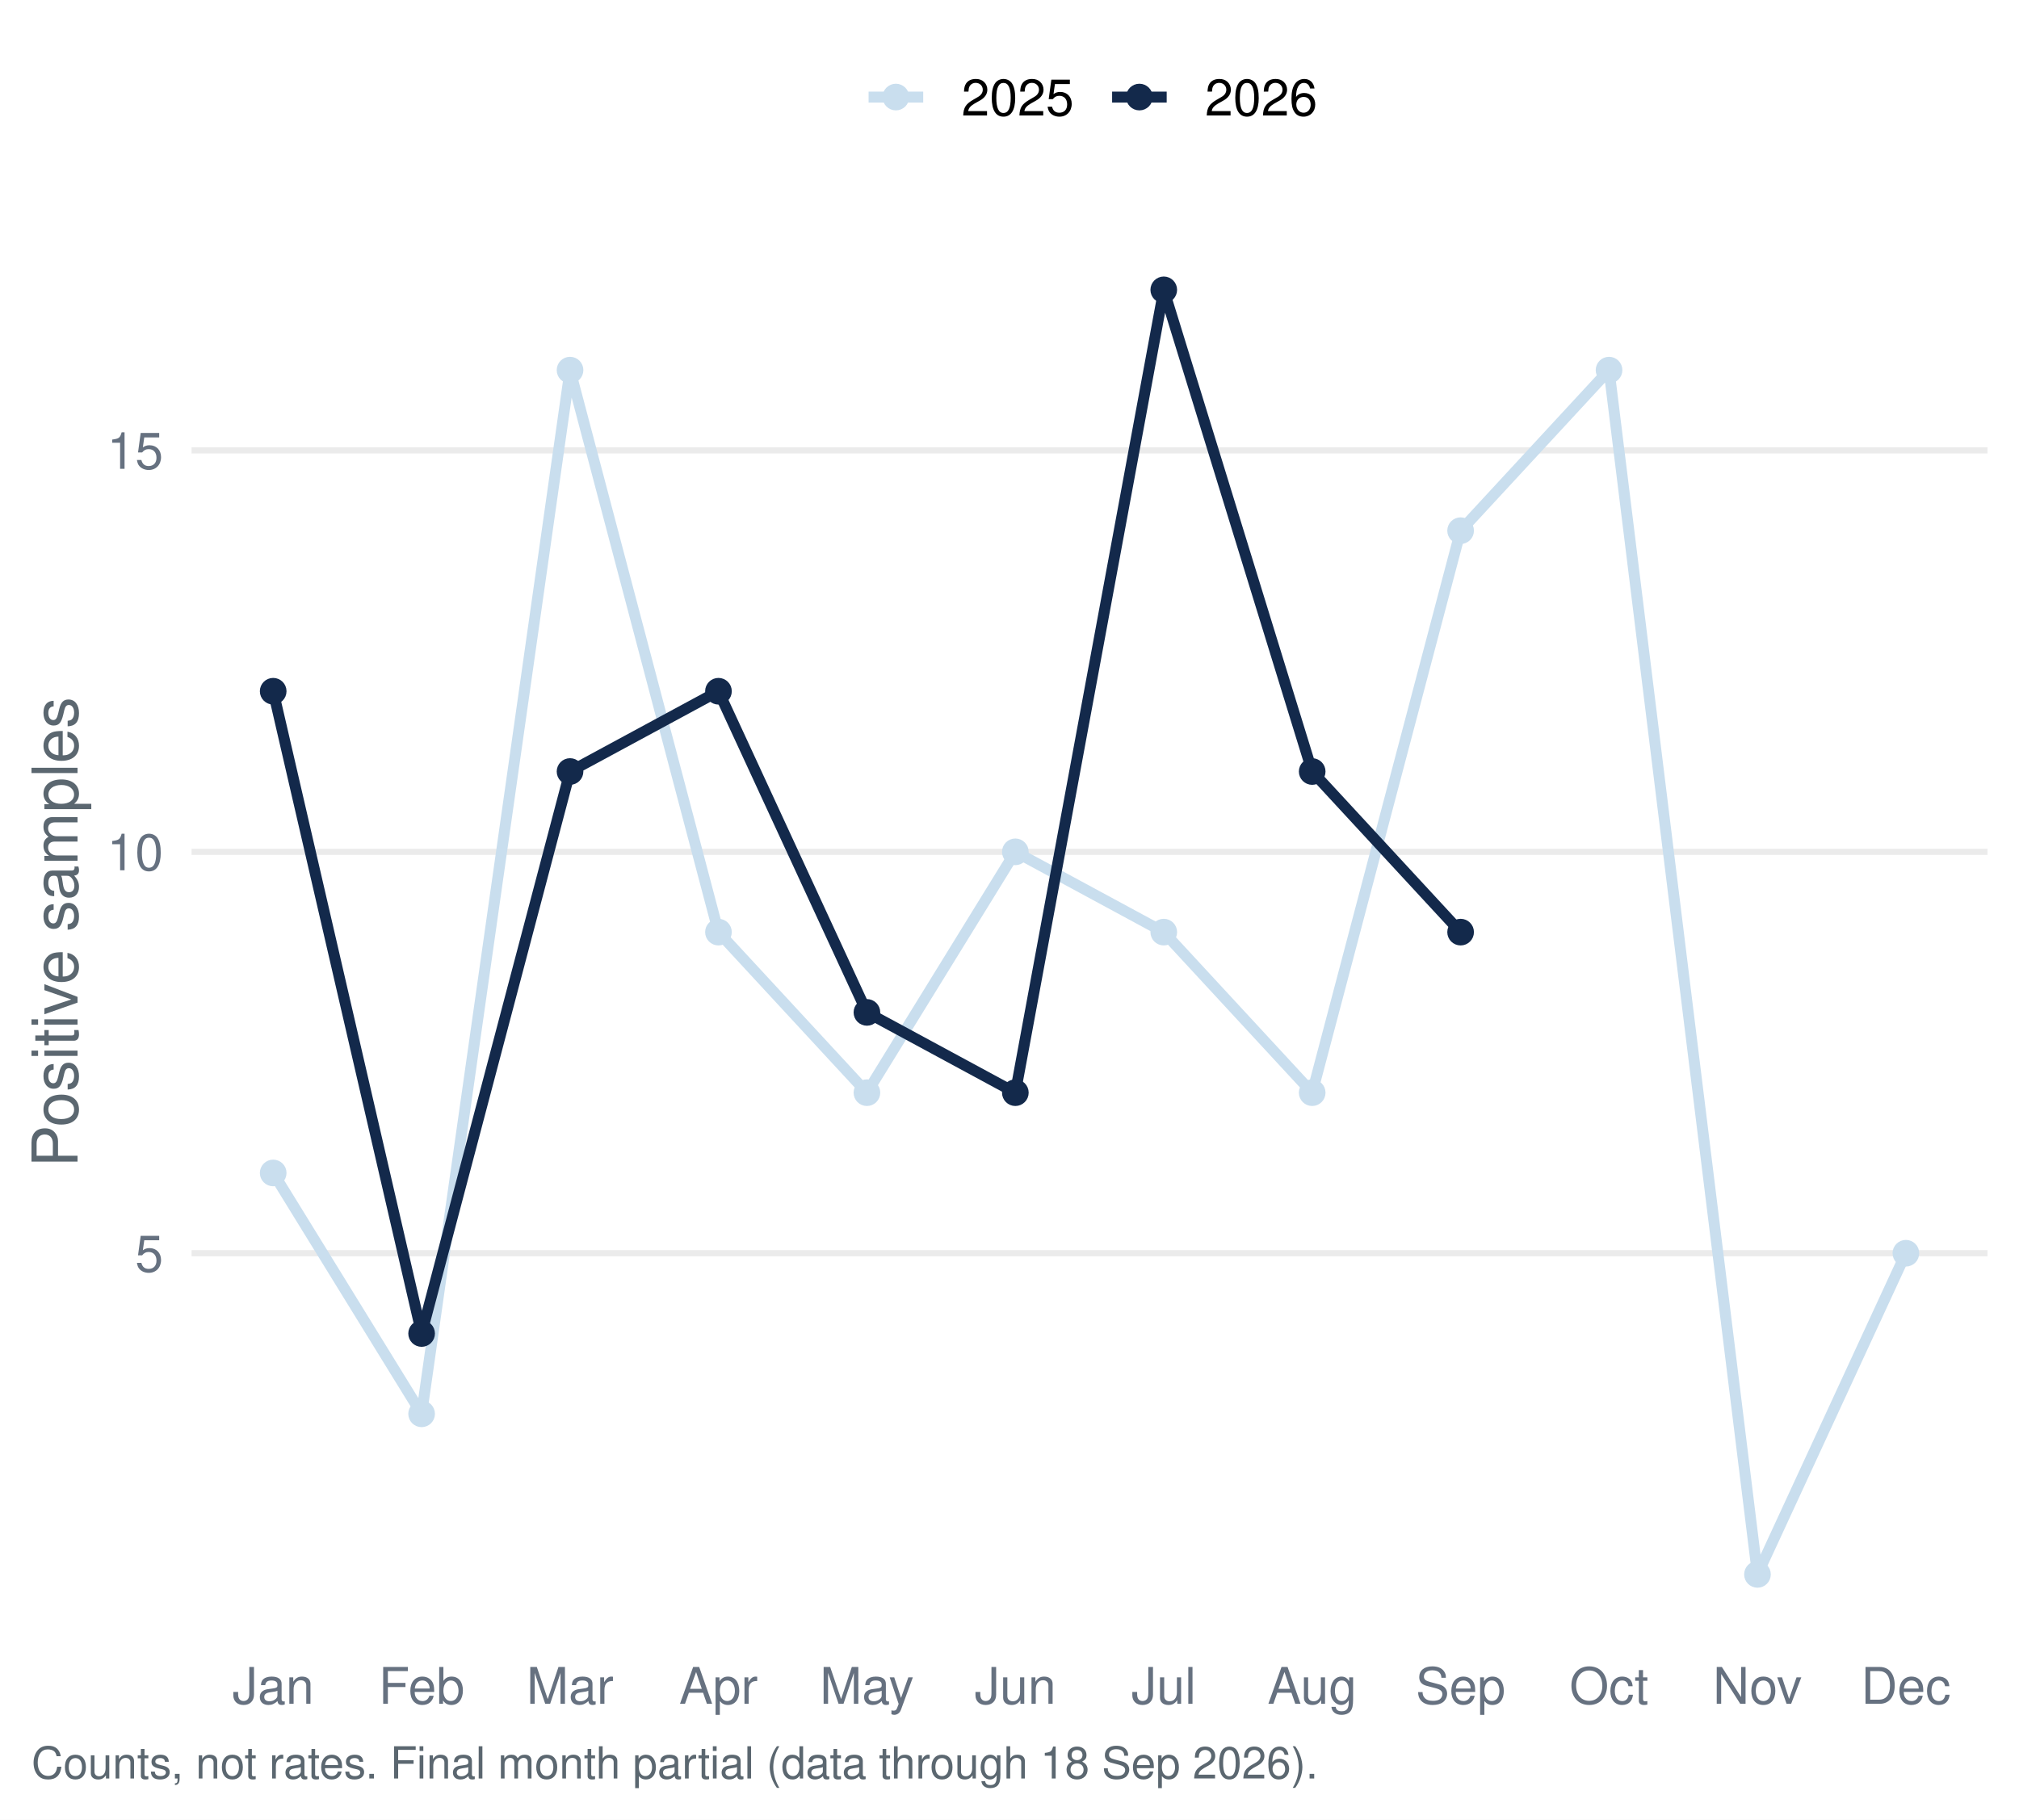
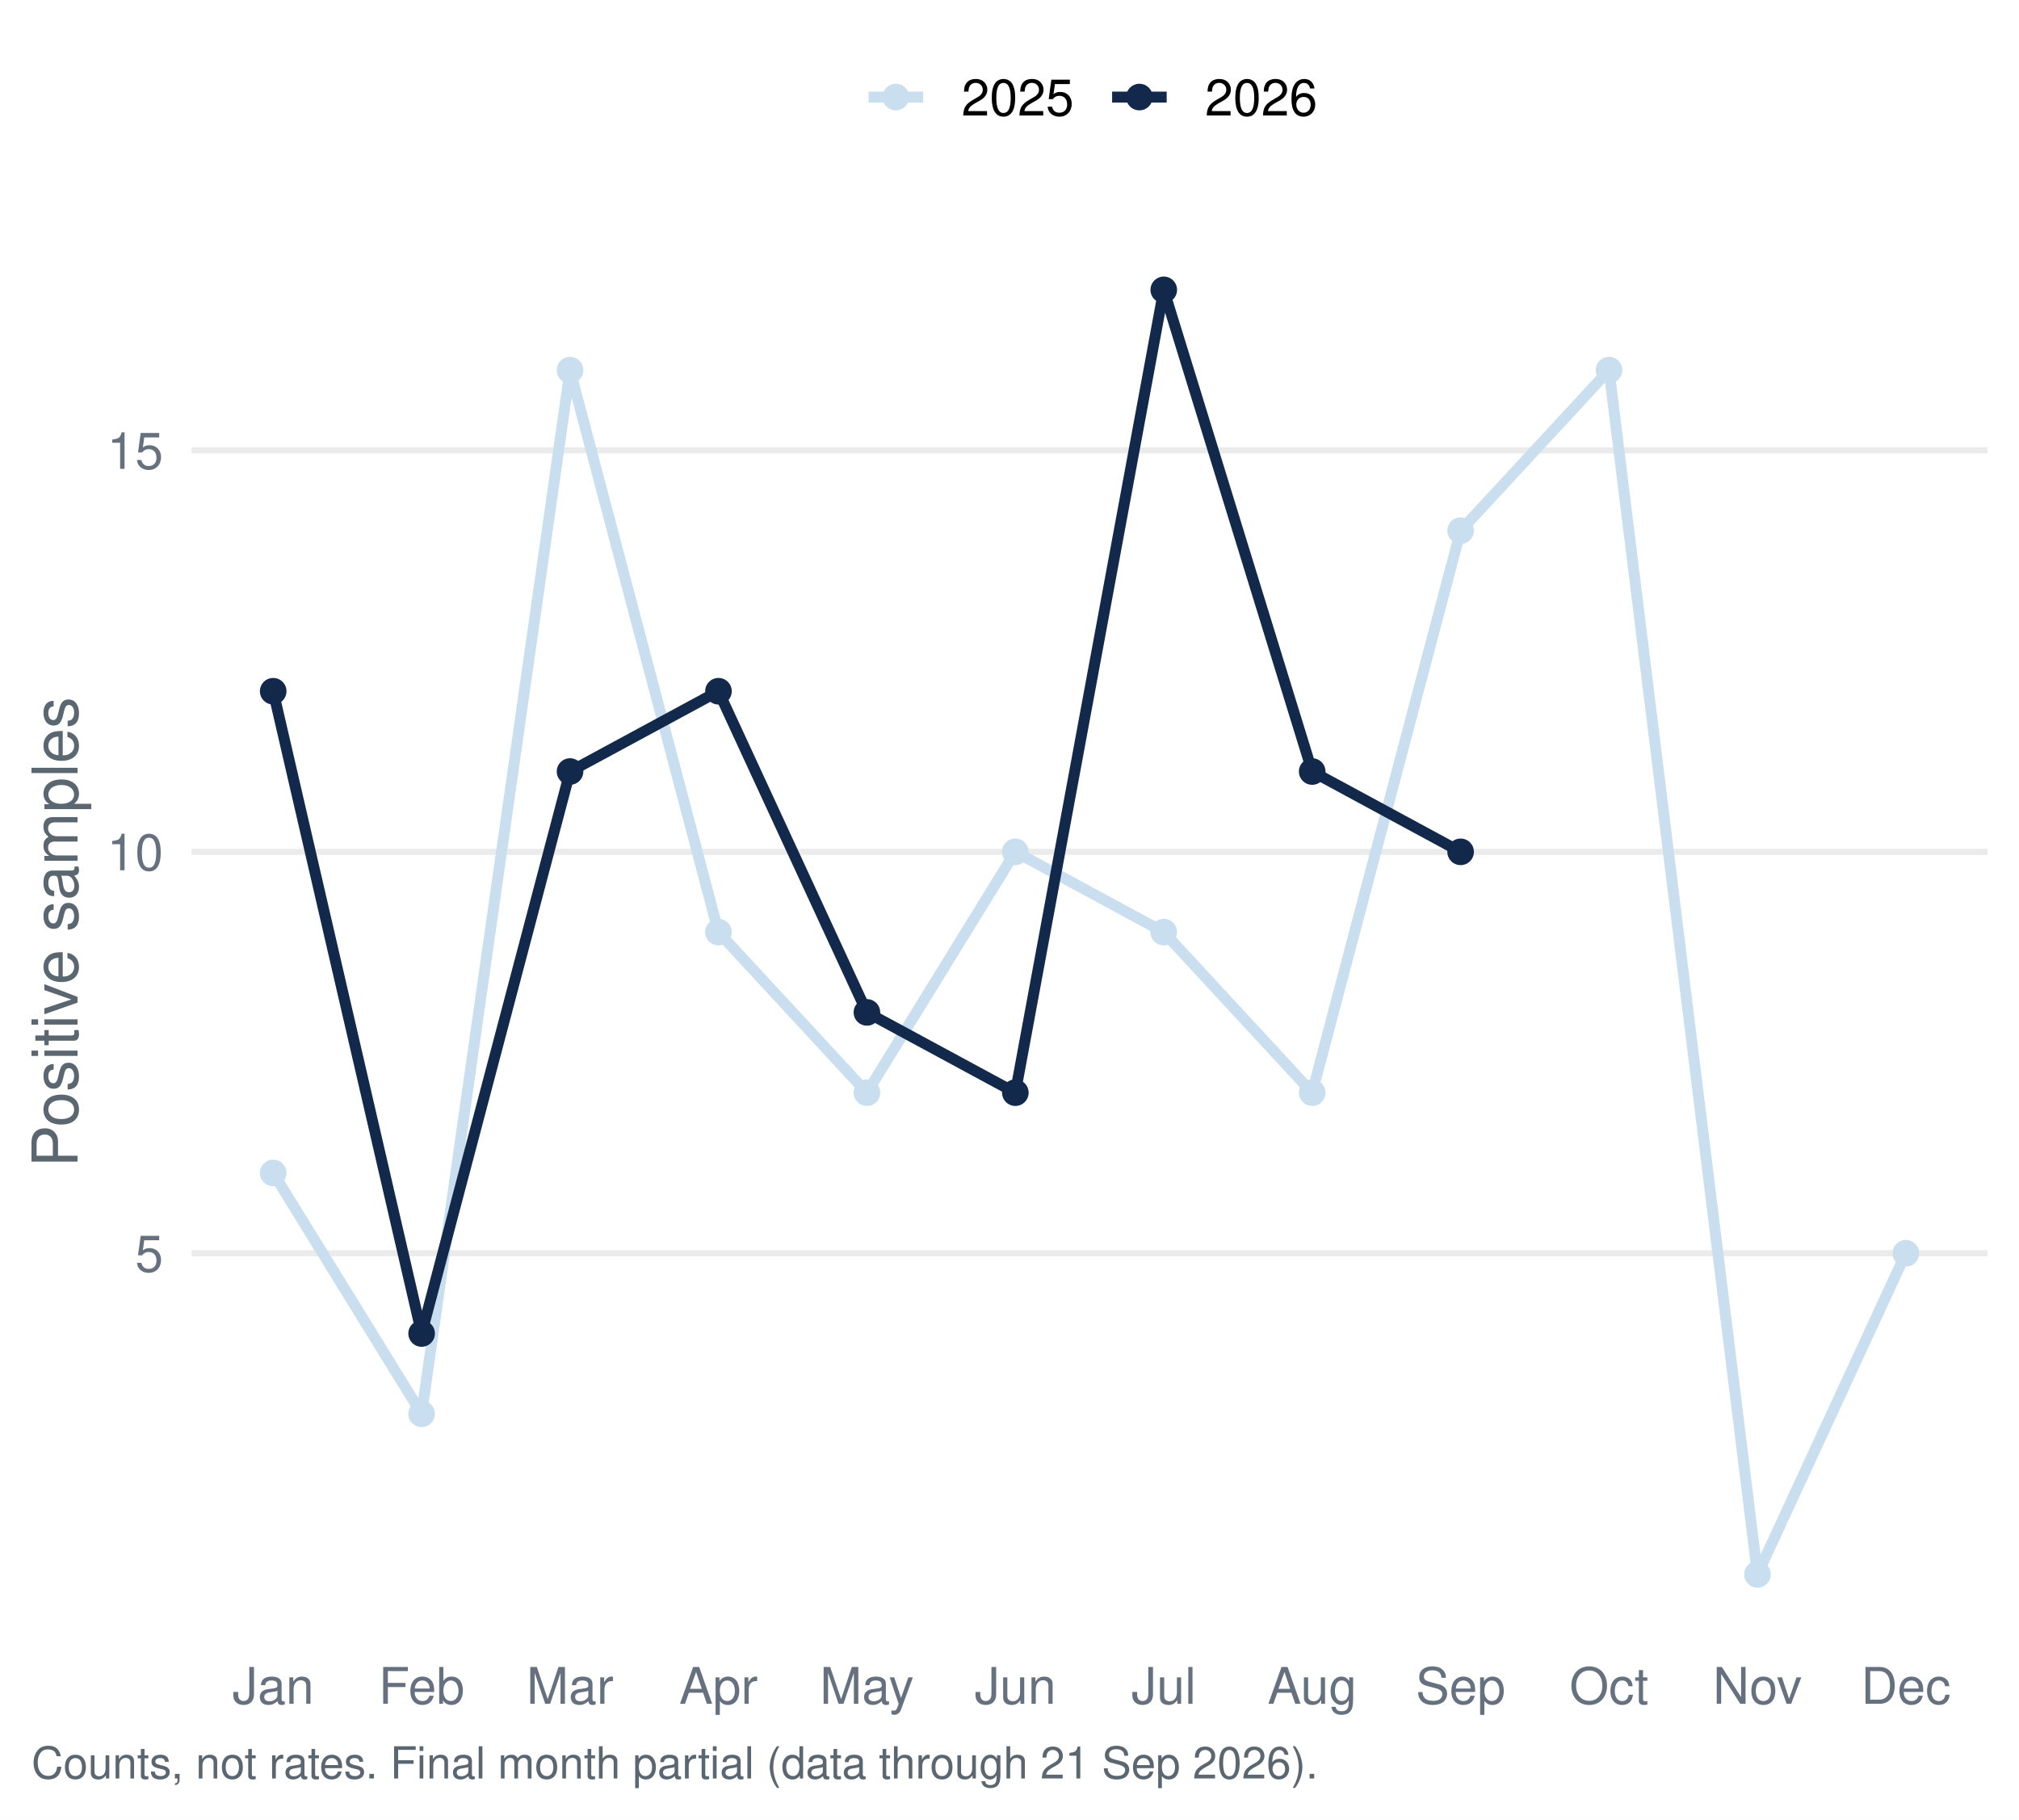
<svg xmlns="http://www.w3.org/2000/svg" width="511.20pt" height="460.80pt" viewBox="0 0 511.20 460.80">
  <g class="svglite">
    <defs>
      <style type="text/css">
    .svglite line, .svglite polyline, .svglite polygon, .svglite path, .svglite rect, .svglite circle {
      fill: none;
      stroke: #000000;
      stroke-linecap: round;
      stroke-linejoin: round;
      stroke-miterlimit: 10.00;
    }
    .svglite text {
      white-space: pre;
    }
    .svglite g.glyphgroup path {
      fill: inherit;
      stroke: none;
    }
  </style>
    </defs>
    <rect width="100%" height="100%" style="stroke: none; fill: #FFFFFF;" />
    <defs>
      <clipPath id="cpMC4wMHw1MTEuMjB8MC4wMHw0NjAuODA=">
        <rect x="0.00" y="0.00" width="511.20" height="460.80" />
      </clipPath>
    </defs>
    <g clip-path="url(#cpMC4wMHw1MTEuMjB8MC4wMHw0NjAuODA=)">
      <rect x="0.00" y="-0" width="511.20" height="460.80" style="stroke-width: 1.55; stroke: none; fill: #FFFFFF;" />
    </g>
    <defs>
      <clipPath id="cpNDguNTB8NTAzLjIzfDU3LjEzfDQxNC45Ng==">
        <rect x="48.50" y="57.13" width="454.73" height="357.83" />
      </clipPath>
    </defs>
    <g clip-path="url(#cpNDguNTB8NTAzLjIzfDU3LjEzfDQxNC45Ng==)">
      <polyline points="48.50,317.37 503.23,317.37 " style="stroke-width: 1.55; stroke: #EBEBEB; stroke-linecap: butt;" />
      <polyline points="48.50,215.72 503.23,215.72 " style="stroke-width: 1.55; stroke: #EBEBEB; stroke-linecap: butt;" />
      <polyline points="48.50,114.06 503.23,114.06 " style="stroke-width: 1.55; stroke: #EBEBEB; stroke-linecap: butt;" />
      <polyline points="69.17,297.04 106.75,358.04 144.33,93.73 181.91,236.05 219.50,276.71 257.08,215.72 294.66,236.05 332.24,276.71 369.82,134.39 407.40,93.73 444.98,398.70 482.56,317.37 " style="stroke-width: 2.77; stroke: #C9DEEE; stroke-linecap: butt;" />
-       <polyline points="69.17,175.05 106.75,337.70 144.33,195.38 181.91,175.05 219.50,256.38 257.08,276.71 294.66,73.40 332.24,195.38 369.82,236.05 " style="stroke-width: 2.77; stroke: #13294B; stroke-linecap: butt;" />
+       <polyline points="69.17,175.05 106.75,337.70 144.33,195.38 181.91,175.05 219.50,256.38 257.08,276.71 294.66,73.40 332.24,195.38 369.82,215.72 " style="stroke-width: 2.77; stroke: #13294B; stroke-linecap: butt;" />
      <circle cx="69.17" cy="297.04" r="2.86" style="stroke-width: 1.03; stroke: #C9DEEE; fill: #C9DEEE;" />
      <circle cx="106.75" cy="358.04" r="2.86" style="stroke-width: 1.03; stroke: #C9DEEE; fill: #C9DEEE;" />
      <circle cx="144.33" cy="93.73" r="2.86" style="stroke-width: 1.03; stroke: #C9DEEE; fill: #C9DEEE;" />
      <circle cx="181.91" cy="236.05" r="2.86" style="stroke-width: 1.03; stroke: #C9DEEE; fill: #C9DEEE;" />
      <circle cx="219.50" cy="276.71" r="2.86" style="stroke-width: 1.03; stroke: #C9DEEE; fill: #C9DEEE;" />
      <circle cx="257.08" cy="215.72" r="2.86" style="stroke-width: 1.03; stroke: #C9DEEE; fill: #C9DEEE;" />
      <circle cx="294.66" cy="236.05" r="2.86" style="stroke-width: 1.03; stroke: #C9DEEE; fill: #C9DEEE;" />
      <circle cx="332.24" cy="276.71" r="2.86" style="stroke-width: 1.03; stroke: #C9DEEE; fill: #C9DEEE;" />
      <circle cx="369.82" cy="134.39" r="2.86" style="stroke-width: 1.03; stroke: #C9DEEE; fill: #C9DEEE;" />
      <circle cx="407.40" cy="93.73" r="2.86" style="stroke-width: 1.03; stroke: #C9DEEE; fill: #C9DEEE;" />
      <circle cx="444.98" cy="398.70" r="2.86" style="stroke-width: 1.03; stroke: #C9DEEE; fill: #C9DEEE;" />
      <circle cx="482.56" cy="317.37" r="2.86" style="stroke-width: 1.03; stroke: #C9DEEE; fill: #C9DEEE;" />
      <circle cx="69.17" cy="175.05" r="2.86" style="stroke-width: 1.03; stroke: #13294B; fill: #13294B;" />
      <circle cx="106.75" cy="337.70" r="2.86" style="stroke-width: 1.03; stroke: #13294B; fill: #13294B;" />
      <circle cx="144.33" cy="195.38" r="2.86" style="stroke-width: 1.03; stroke: #13294B; fill: #13294B;" />
      <circle cx="181.91" cy="175.05" r="2.86" style="stroke-width: 1.03; stroke: #13294B; fill: #13294B;" />
      <circle cx="219.50" cy="256.38" r="2.86" style="stroke-width: 1.03; stroke: #13294B; fill: #13294B;" />
      <circle cx="257.08" cy="276.71" r="2.86" style="stroke-width: 1.03; stroke: #13294B; fill: #13294B;" />
      <circle cx="294.66" cy="73.40" r="2.86" style="stroke-width: 1.03; stroke: #13294B; fill: #13294B;" />
      <circle cx="332.24" cy="195.38" r="2.86" style="stroke-width: 1.03; stroke: #13294B; fill: #13294B;" />
-       <circle cx="369.82" cy="236.05" r="2.86" style="stroke-width: 1.03; stroke: #13294B; fill: #13294B;" />
+       <circle cx="369.82" cy="215.72" r="2.86" style="stroke-width: 1.03; stroke: #13294B; fill: #13294B;" />
    </g>
    <g clip-path="url(#cpMC4wMHw1MTEuMjB8MC4wMHw0NjAuODA=)">
      <text x="41.33" y="322.04" text-anchor="end" style="font-size: 12.80px;fill: #667180; font-family: &quot;Nimbus Sans&quot;;" textLength="7.11px" lengthAdjust="spacingAndGlyphs">5</text>
      <text x="41.33" y="220.38" text-anchor="end" style="font-size: 12.80px;fill: #667180; font-family: &quot;Nimbus Sans&quot;;" textLength="14.22px" lengthAdjust="spacingAndGlyphs">10</text>
      <text x="41.33" y="118.72" text-anchor="end" style="font-size: 12.80px;fill: #667180; font-family: &quot;Nimbus Sans&quot;;" textLength="14.22px" lengthAdjust="spacingAndGlyphs">15</text>
      <text x="69.17" y="431.47" text-anchor="middle" style="font-size: 12.80px;fill: #667180; font-family: &quot;Nimbus Sans&quot;;" textLength="20.62px" lengthAdjust="spacingAndGlyphs">Jan</text>
      <text x="106.75" y="431.47" text-anchor="middle" style="font-size: 12.80px;fill: #667180; font-family: &quot;Nimbus Sans&quot;;" textLength="21.75px" lengthAdjust="spacingAndGlyphs">Feb</text>
      <text x="144.33" y="431.47" text-anchor="middle" style="font-size: 12.80px;fill: #667180; font-family: &quot;Nimbus Sans&quot;;" textLength="22.03px" lengthAdjust="spacingAndGlyphs">Mar</text>
      <text x="181.91" y="431.47" text-anchor="middle" style="font-size: 12.80px;fill: #667180; font-family: &quot;Nimbus Sans&quot;;" textLength="19.91px" lengthAdjust="spacingAndGlyphs">Apr</text>
      <text x="219.50" y="431.47" text-anchor="middle" style="font-size: 12.80px;fill: #667180; font-family: &quot;Nimbus Sans&quot;;" textLength="23.83px" lengthAdjust="spacingAndGlyphs">May</text>
      <text x="257.08" y="431.47" text-anchor="middle" style="font-size: 12.80px;fill: #667180; font-family: &quot;Nimbus Sans&quot;;" textLength="20.62px" lengthAdjust="spacingAndGlyphs">Jun</text>
      <text x="294.66" y="431.47" text-anchor="middle" style="font-size: 12.80px;fill: #667180; font-family: &quot;Nimbus Sans&quot;;" textLength="16.36px" lengthAdjust="spacingAndGlyphs">Jul</text>
      <text x="332.24" y="431.47" text-anchor="middle" style="font-size: 12.80px;fill: #667180; font-family: &quot;Nimbus Sans&quot;;" textLength="22.61px" lengthAdjust="spacingAndGlyphs">Aug</text>
      <text x="369.82" y="431.47" text-anchor="middle" style="font-size: 12.80px;fill: #667180; font-family: &quot;Nimbus Sans&quot;;" textLength="22.72px" lengthAdjust="spacingAndGlyphs">Sep</text>
      <text x="407.40" y="431.47" text-anchor="middle" style="font-size: 12.80px;fill: #667180; font-family: &quot;Nimbus Sans&quot;;" textLength="20.03px" lengthAdjust="spacingAndGlyphs">Oct</text>
      <text x="444.98" y="431.47" text-anchor="middle" style="font-size: 12.80px;fill: #667180; font-family: &quot;Nimbus Sans&quot;;" textLength="22.55px" lengthAdjust="spacingAndGlyphs">Nov</text>
      <text x="482.56" y="431.47" text-anchor="middle" style="font-size: 12.80px;fill: #667180; font-family: &quot;Nimbus Sans&quot;;" textLength="22.72px" lengthAdjust="spacingAndGlyphs">Dec</text>
      <text transform="translate(19.63,236.05) rotate(-90)" text-anchor="middle" style="font-size: 16.00px;fill: #5B6770; font-family: &quot;Nimbus Sans&quot;;" textLength="119.11px" lengthAdjust="spacingAndGlyphs">Positive samples</text>
      <line x1="219.92" y1="24.58" x2="233.75" y2="24.58" style="stroke-width: 2.77; stroke: #C9DEEE; stroke-linecap: butt;" />
      <circle cx="226.83" cy="24.58" r="2.86" style="stroke-width: 1.03; stroke: #C9DEEE; fill: #C9DEEE;" />
      <line x1="281.58" y1="24.58" x2="295.40" y2="24.58" style="stroke-width: 2.77; stroke: #13294B; stroke-linecap: butt;" />
      <circle cx="288.49" cy="24.58" r="2.86" style="stroke-width: 1.03; stroke: #13294B; fill: #13294B;" />
      <text x="243.44" y="29.25" style="font-size: 12.80px; font-family: &quot;Nimbus Sans&quot;;" textLength="28.44px" lengthAdjust="spacingAndGlyphs">2025</text>
      <text x="305.10" y="29.25" style="font-size: 12.80px; font-family: &quot;Nimbus Sans&quot;;" textLength="28.44px" lengthAdjust="spacingAndGlyphs">2026</text>
-       <text x="7.97" y="450.39" style="font-size: 11.20px;fill: #5B6770; font-family: &quot;Nimbus Sans&quot;;" textLength="325.31px" lengthAdjust="spacingAndGlyphs">Counts, not rates. Final month partial (data through 18 Sep 2026).</text>
+       <text x="7.97" y="450.39" style="font-size: 11.20px;fill: #5B6770; font-family: &quot;Nimbus Sans&quot;;" textLength="325.31px" lengthAdjust="spacingAndGlyphs">Counts, not rates. Final month partial (data through 21 Sep 2026).</text>
    </g>
  </g>
</svg>
